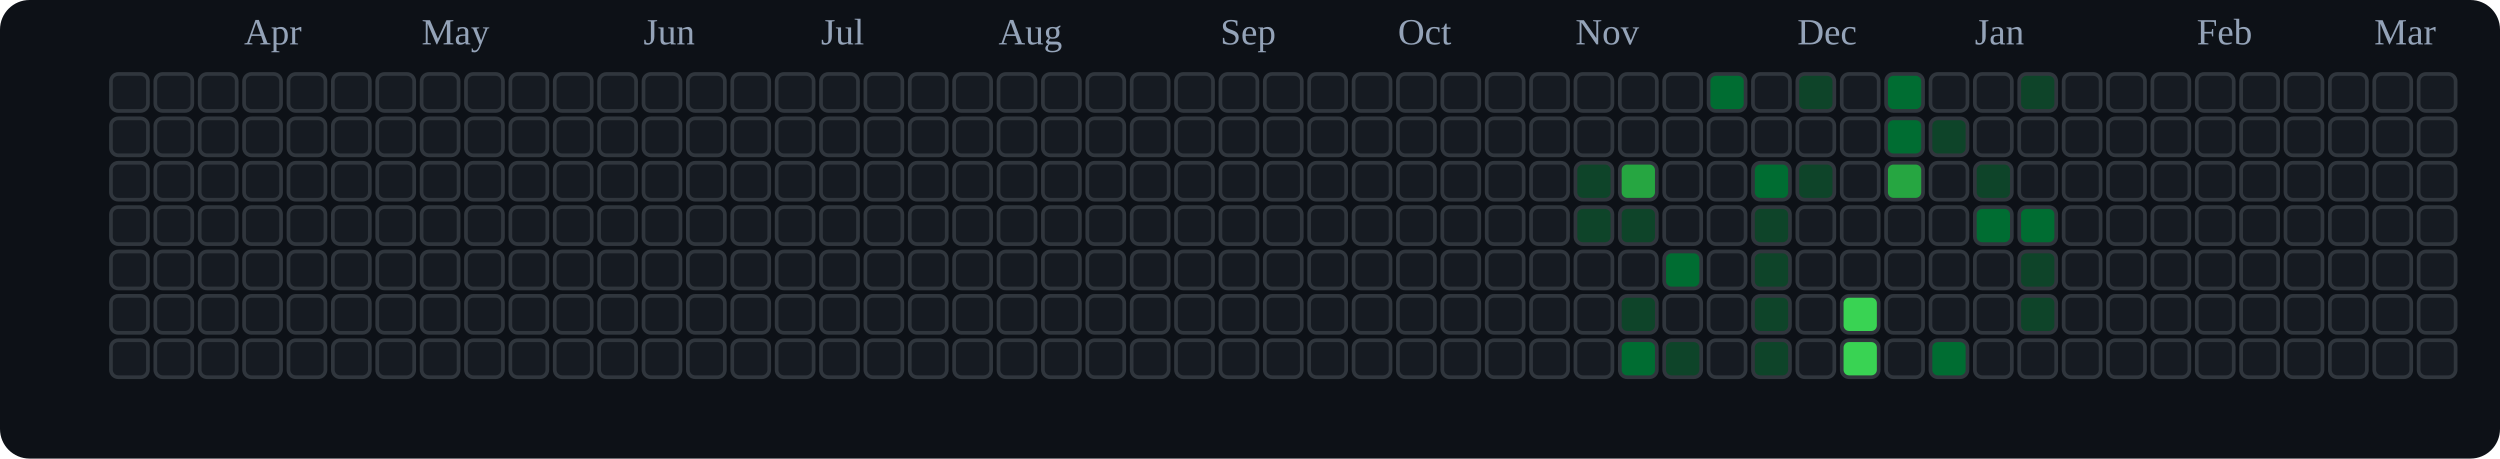
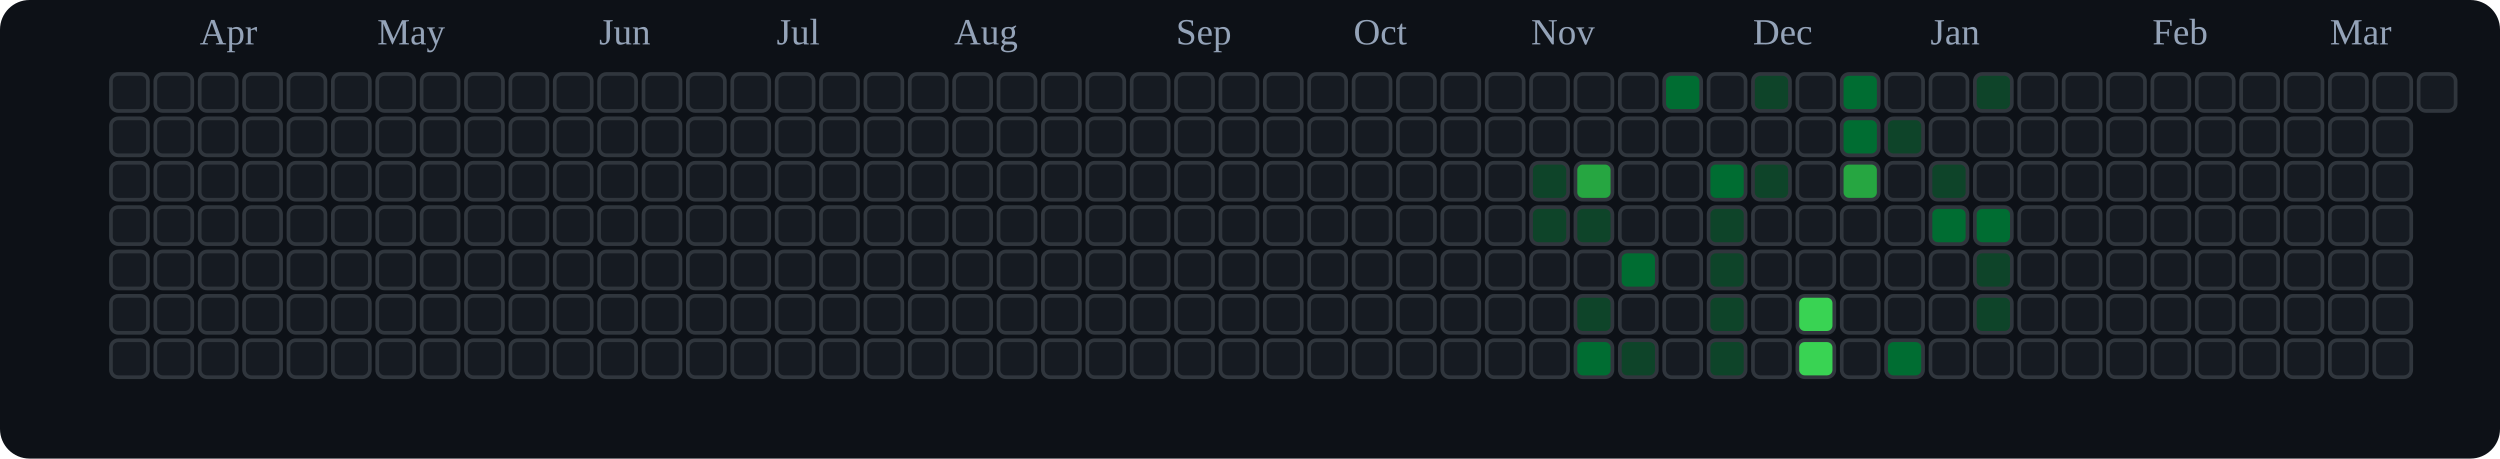
<svg xmlns="http://www.w3.org/2000/svg" viewBox="0 0 676 124" role="img" aria-label="tranhohoangvu Contributions (Dark)">
  <rect x="0" y="0" width="676" height="124" fill="#0d1117" rx="8" ry="8" />
-   <text x="66" y="12" font-size="10" fill="#94a3b8">Apr</text>
-   <text x="114" y="12" font-size="10" fill="#94a3b8">May</text>
-   <text x="174" y="12" font-size="10" fill="#94a3b8">Jun</text>
-   <text x="222" y="12" font-size="10" fill="#94a3b8">Jul</text>
-   <text x="270" y="12" font-size="10" fill="#94a3b8">Aug</text>
-   <text x="330" y="12" font-size="10" fill="#94a3b8">Sep</text>
-   <text x="378" y="12" font-size="10" fill="#94a3b8">Oct</text>
-   <text x="426" y="12" font-size="10" fill="#94a3b8">Nov</text>
-   <text x="486" y="12" font-size="10" fill="#94a3b8">Dec</text>
-   <text x="534" y="12" font-size="10" fill="#94a3b8">Jan</text>
-   <text x="594" y="12" font-size="10" fill="#94a3b8">Feb</text>
-   <text x="642" y="12" font-size="10" fill="#94a3b8">Mar</text>
+   <text x="54" y="12" font-size="10" fill="#94a3b8">Apr</text>
+   <text x="102" y="12" font-size="10" fill="#94a3b8">May</text>
+   <text x="162" y="12" font-size="10" fill="#94a3b8">Jun</text>
+   <text x="210" y="12" font-size="10" fill="#94a3b8">Jul</text>
+   <text x="258" y="12" font-size="10" fill="#94a3b8">Aug</text>
+   <text x="318" y="12" font-size="10" fill="#94a3b8">Sep</text>
+   <text x="366" y="12" font-size="10" fill="#94a3b8">Oct</text>
+   <text x="414" y="12" font-size="10" fill="#94a3b8">Nov</text>
+   <text x="474" y="12" font-size="10" fill="#94a3b8">Dec</text>
+   <text x="522" y="12" font-size="10" fill="#94a3b8">Jan</text>
+   <text x="582" y="12" font-size="10" fill="#94a3b8">Feb</text>
+   <text x="630" y="12" font-size="10" fill="#94a3b8">Mar</text>
  <rect x="30" y="20" width="10" height="10" rx="2" ry="2" fill="#161b22" stroke="#30363d" stroke-width="1" />
  <rect x="30" y="32" width="10" height="10" rx="2" ry="2" fill="#161b22" stroke="#30363d" stroke-width="1" />
  <rect x="30" y="44" width="10" height="10" rx="2" ry="2" fill="#161b22" stroke="#30363d" stroke-width="1" />
  <rect x="30" y="56" width="10" height="10" rx="2" ry="2" fill="#161b22" stroke="#30363d" stroke-width="1" />
  <rect x="30" y="68" width="10" height="10" rx="2" ry="2" fill="#161b22" stroke="#30363d" stroke-width="1" />
  <rect x="30" y="80" width="10" height="10" rx="2" ry="2" fill="#161b22" stroke="#30363d" stroke-width="1" />
  <rect x="30" y="92" width="10" height="10" rx="2" ry="2" fill="#161b22" stroke="#30363d" stroke-width="1" />
  <rect x="42" y="20" width="10" height="10" rx="2" ry="2" fill="#161b22" stroke="#30363d" stroke-width="1" />
  <rect x="42" y="32" width="10" height="10" rx="2" ry="2" fill="#161b22" stroke="#30363d" stroke-width="1" />
  <rect x="42" y="44" width="10" height="10" rx="2" ry="2" fill="#161b22" stroke="#30363d" stroke-width="1" />
  <rect x="42" y="56" width="10" height="10" rx="2" ry="2" fill="#161b22" stroke="#30363d" stroke-width="1" />
  <rect x="42" y="68" width="10" height="10" rx="2" ry="2" fill="#161b22" stroke="#30363d" stroke-width="1" />
  <rect x="42" y="80" width="10" height="10" rx="2" ry="2" fill="#161b22" stroke="#30363d" stroke-width="1" />
  <rect x="42" y="92" width="10" height="10" rx="2" ry="2" fill="#161b22" stroke="#30363d" stroke-width="1" />
  <rect x="54" y="20" width="10" height="10" rx="2" ry="2" fill="#161b22" stroke="#30363d" stroke-width="1" />
  <rect x="54" y="32" width="10" height="10" rx="2" ry="2" fill="#161b22" stroke="#30363d" stroke-width="1" />
  <rect x="54" y="44" width="10" height="10" rx="2" ry="2" fill="#161b22" stroke="#30363d" stroke-width="1" />
  <rect x="54" y="56" width="10" height="10" rx="2" ry="2" fill="#161b22" stroke="#30363d" stroke-width="1" />
  <rect x="54" y="68" width="10" height="10" rx="2" ry="2" fill="#161b22" stroke="#30363d" stroke-width="1" />
  <rect x="54" y="80" width="10" height="10" rx="2" ry="2" fill="#161b22" stroke="#30363d" stroke-width="1" />
  <rect x="54" y="92" width="10" height="10" rx="2" ry="2" fill="#161b22" stroke="#30363d" stroke-width="1" />
  <rect x="66" y="20" width="10" height="10" rx="2" ry="2" fill="#161b22" stroke="#30363d" stroke-width="1" />
  <rect x="66" y="32" width="10" height="10" rx="2" ry="2" fill="#161b22" stroke="#30363d" stroke-width="1" />
  <rect x="66" y="44" width="10" height="10" rx="2" ry="2" fill="#161b22" stroke="#30363d" stroke-width="1" />
  <rect x="66" y="56" width="10" height="10" rx="2" ry="2" fill="#161b22" stroke="#30363d" stroke-width="1" />
  <rect x="66" y="68" width="10" height="10" rx="2" ry="2" fill="#161b22" stroke="#30363d" stroke-width="1" />
  <rect x="66" y="80" width="10" height="10" rx="2" ry="2" fill="#161b22" stroke="#30363d" stroke-width="1" />
  <rect x="66" y="92" width="10" height="10" rx="2" ry="2" fill="#161b22" stroke="#30363d" stroke-width="1" />
  <rect x="78" y="20" width="10" height="10" rx="2" ry="2" fill="#161b22" stroke="#30363d" stroke-width="1" />
  <rect x="78" y="32" width="10" height="10" rx="2" ry="2" fill="#161b22" stroke="#30363d" stroke-width="1" />
  <rect x="78" y="44" width="10" height="10" rx="2" ry="2" fill="#161b22" stroke="#30363d" stroke-width="1" />
  <rect x="78" y="56" width="10" height="10" rx="2" ry="2" fill="#161b22" stroke="#30363d" stroke-width="1" />
  <rect x="78" y="68" width="10" height="10" rx="2" ry="2" fill="#161b22" stroke="#30363d" stroke-width="1" />
  <rect x="78" y="80" width="10" height="10" rx="2" ry="2" fill="#161b22" stroke="#30363d" stroke-width="1" />
  <rect x="78" y="92" width="10" height="10" rx="2" ry="2" fill="#161b22" stroke="#30363d" stroke-width="1" />
  <rect x="90" y="20" width="10" height="10" rx="2" ry="2" fill="#161b22" stroke="#30363d" stroke-width="1" />
  <rect x="90" y="32" width="10" height="10" rx="2" ry="2" fill="#161b22" stroke="#30363d" stroke-width="1" />
  <rect x="90" y="44" width="10" height="10" rx="2" ry="2" fill="#161b22" stroke="#30363d" stroke-width="1" />
  <rect x="90" y="56" width="10" height="10" rx="2" ry="2" fill="#161b22" stroke="#30363d" stroke-width="1" />
  <rect x="90" y="68" width="10" height="10" rx="2" ry="2" fill="#161b22" stroke="#30363d" stroke-width="1" />
  <rect x="90" y="80" width="10" height="10" rx="2" ry="2" fill="#161b22" stroke="#30363d" stroke-width="1" />
  <rect x="90" y="92" width="10" height="10" rx="2" ry="2" fill="#161b22" stroke="#30363d" stroke-width="1" />
  <rect x="102" y="20" width="10" height="10" rx="2" ry="2" fill="#161b22" stroke="#30363d" stroke-width="1" />
  <rect x="102" y="32" width="10" height="10" rx="2" ry="2" fill="#161b22" stroke="#30363d" stroke-width="1" />
  <rect x="102" y="44" width="10" height="10" rx="2" ry="2" fill="#161b22" stroke="#30363d" stroke-width="1" />
  <rect x="102" y="56" width="10" height="10" rx="2" ry="2" fill="#161b22" stroke="#30363d" stroke-width="1" />
  <rect x="102" y="68" width="10" height="10" rx="2" ry="2" fill="#161b22" stroke="#30363d" stroke-width="1" />
  <rect x="102" y="80" width="10" height="10" rx="2" ry="2" fill="#161b22" stroke="#30363d" stroke-width="1" />
  <rect x="102" y="92" width="10" height="10" rx="2" ry="2" fill="#161b22" stroke="#30363d" stroke-width="1" />
  <rect x="114" y="20" width="10" height="10" rx="2" ry="2" fill="#161b22" stroke="#30363d" stroke-width="1" />
  <rect x="114" y="32" width="10" height="10" rx="2" ry="2" fill="#161b22" stroke="#30363d" stroke-width="1" />
  <rect x="114" y="44" width="10" height="10" rx="2" ry="2" fill="#161b22" stroke="#30363d" stroke-width="1" />
  <rect x="114" y="56" width="10" height="10" rx="2" ry="2" fill="#161b22" stroke="#30363d" stroke-width="1" />
  <rect x="114" y="68" width="10" height="10" rx="2" ry="2" fill="#161b22" stroke="#30363d" stroke-width="1" />
  <rect x="114" y="80" width="10" height="10" rx="2" ry="2" fill="#161b22" stroke="#30363d" stroke-width="1" />
  <rect x="114" y="92" width="10" height="10" rx="2" ry="2" fill="#161b22" stroke="#30363d" stroke-width="1" />
  <rect x="126" y="20" width="10" height="10" rx="2" ry="2" fill="#161b22" stroke="#30363d" stroke-width="1" />
  <rect x="126" y="32" width="10" height="10" rx="2" ry="2" fill="#161b22" stroke="#30363d" stroke-width="1" />
  <rect x="126" y="44" width="10" height="10" rx="2" ry="2" fill="#161b22" stroke="#30363d" stroke-width="1" />
  <rect x="126" y="56" width="10" height="10" rx="2" ry="2" fill="#161b22" stroke="#30363d" stroke-width="1" />
  <rect x="126" y="68" width="10" height="10" rx="2" ry="2" fill="#161b22" stroke="#30363d" stroke-width="1" />
  <rect x="126" y="80" width="10" height="10" rx="2" ry="2" fill="#161b22" stroke="#30363d" stroke-width="1" />
  <rect x="126" y="92" width="10" height="10" rx="2" ry="2" fill="#161b22" stroke="#30363d" stroke-width="1" />
  <rect x="138" y="20" width="10" height="10" rx="2" ry="2" fill="#161b22" stroke="#30363d" stroke-width="1" />
  <rect x="138" y="32" width="10" height="10" rx="2" ry="2" fill="#161b22" stroke="#30363d" stroke-width="1" />
  <rect x="138" y="44" width="10" height="10" rx="2" ry="2" fill="#161b22" stroke="#30363d" stroke-width="1" />
  <rect x="138" y="56" width="10" height="10" rx="2" ry="2" fill="#161b22" stroke="#30363d" stroke-width="1" />
  <rect x="138" y="68" width="10" height="10" rx="2" ry="2" fill="#161b22" stroke="#30363d" stroke-width="1" />
  <rect x="138" y="80" width="10" height="10" rx="2" ry="2" fill="#161b22" stroke="#30363d" stroke-width="1" />
  <rect x="138" y="92" width="10" height="10" rx="2" ry="2" fill="#161b22" stroke="#30363d" stroke-width="1" />
  <rect x="150" y="20" width="10" height="10" rx="2" ry="2" fill="#161b22" stroke="#30363d" stroke-width="1" />
  <rect x="150" y="32" width="10" height="10" rx="2" ry="2" fill="#161b22" stroke="#30363d" stroke-width="1" />
  <rect x="150" y="44" width="10" height="10" rx="2" ry="2" fill="#161b22" stroke="#30363d" stroke-width="1" />
  <rect x="150" y="56" width="10" height="10" rx="2" ry="2" fill="#161b22" stroke="#30363d" stroke-width="1" />
  <rect x="150" y="68" width="10" height="10" rx="2" ry="2" fill="#161b22" stroke="#30363d" stroke-width="1" />
  <rect x="150" y="80" width="10" height="10" rx="2" ry="2" fill="#161b22" stroke="#30363d" stroke-width="1" />
  <rect x="150" y="92" width="10" height="10" rx="2" ry="2" fill="#161b22" stroke="#30363d" stroke-width="1" />
  <rect x="162" y="20" width="10" height="10" rx="2" ry="2" fill="#161b22" stroke="#30363d" stroke-width="1" />
  <rect x="162" y="32" width="10" height="10" rx="2" ry="2" fill="#161b22" stroke="#30363d" stroke-width="1" />
  <rect x="162" y="44" width="10" height="10" rx="2" ry="2" fill="#161b22" stroke="#30363d" stroke-width="1" />
  <rect x="162" y="56" width="10" height="10" rx="2" ry="2" fill="#161b22" stroke="#30363d" stroke-width="1" />
  <rect x="162" y="68" width="10" height="10" rx="2" ry="2" fill="#161b22" stroke="#30363d" stroke-width="1" />
  <rect x="162" y="80" width="10" height="10" rx="2" ry="2" fill="#161b22" stroke="#30363d" stroke-width="1" />
  <rect x="162" y="92" width="10" height="10" rx="2" ry="2" fill="#161b22" stroke="#30363d" stroke-width="1" />
  <rect x="174" y="20" width="10" height="10" rx="2" ry="2" fill="#161b22" stroke="#30363d" stroke-width="1" />
  <rect x="174" y="32" width="10" height="10" rx="2" ry="2" fill="#161b22" stroke="#30363d" stroke-width="1" />
  <rect x="174" y="44" width="10" height="10" rx="2" ry="2" fill="#161b22" stroke="#30363d" stroke-width="1" />
  <rect x="174" y="56" width="10" height="10" rx="2" ry="2" fill="#161b22" stroke="#30363d" stroke-width="1" />
  <rect x="174" y="68" width="10" height="10" rx="2" ry="2" fill="#161b22" stroke="#30363d" stroke-width="1" />
  <rect x="174" y="80" width="10" height="10" rx="2" ry="2" fill="#161b22" stroke="#30363d" stroke-width="1" />
  <rect x="174" y="92" width="10" height="10" rx="2" ry="2" fill="#161b22" stroke="#30363d" stroke-width="1" />
  <rect x="186" y="20" width="10" height="10" rx="2" ry="2" fill="#161b22" stroke="#30363d" stroke-width="1" />
  <rect x="186" y="32" width="10" height="10" rx="2" ry="2" fill="#161b22" stroke="#30363d" stroke-width="1" />
  <rect x="186" y="44" width="10" height="10" rx="2" ry="2" fill="#161b22" stroke="#30363d" stroke-width="1" />
  <rect x="186" y="56" width="10" height="10" rx="2" ry="2" fill="#161b22" stroke="#30363d" stroke-width="1" />
  <rect x="186" y="68" width="10" height="10" rx="2" ry="2" fill="#161b22" stroke="#30363d" stroke-width="1" />
  <rect x="186" y="80" width="10" height="10" rx="2" ry="2" fill="#161b22" stroke="#30363d" stroke-width="1" />
  <rect x="186" y="92" width="10" height="10" rx="2" ry="2" fill="#161b22" stroke="#30363d" stroke-width="1" />
  <rect x="198" y="20" width="10" height="10" rx="2" ry="2" fill="#161b22" stroke="#30363d" stroke-width="1" />
  <rect x="198" y="32" width="10" height="10" rx="2" ry="2" fill="#161b22" stroke="#30363d" stroke-width="1" />
  <rect x="198" y="44" width="10" height="10" rx="2" ry="2" fill="#161b22" stroke="#30363d" stroke-width="1" />
  <rect x="198" y="56" width="10" height="10" rx="2" ry="2" fill="#161b22" stroke="#30363d" stroke-width="1" />
  <rect x="198" y="68" width="10" height="10" rx="2" ry="2" fill="#161b22" stroke="#30363d" stroke-width="1" />
  <rect x="198" y="80" width="10" height="10" rx="2" ry="2" fill="#161b22" stroke="#30363d" stroke-width="1" />
  <rect x="198" y="92" width="10" height="10" rx="2" ry="2" fill="#161b22" stroke="#30363d" stroke-width="1" />
  <rect x="210" y="20" width="10" height="10" rx="2" ry="2" fill="#161b22" stroke="#30363d" stroke-width="1" />
  <rect x="210" y="32" width="10" height="10" rx="2" ry="2" fill="#161b22" stroke="#30363d" stroke-width="1" />
  <rect x="210" y="44" width="10" height="10" rx="2" ry="2" fill="#161b22" stroke="#30363d" stroke-width="1" />
  <rect x="210" y="56" width="10" height="10" rx="2" ry="2" fill="#161b22" stroke="#30363d" stroke-width="1" />
  <rect x="210" y="68" width="10" height="10" rx="2" ry="2" fill="#161b22" stroke="#30363d" stroke-width="1" />
  <rect x="210" y="80" width="10" height="10" rx="2" ry="2" fill="#161b22" stroke="#30363d" stroke-width="1" />
  <rect x="210" y="92" width="10" height="10" rx="2" ry="2" fill="#161b22" stroke="#30363d" stroke-width="1" />
  <rect x="222" y="20" width="10" height="10" rx="2" ry="2" fill="#161b22" stroke="#30363d" stroke-width="1" />
  <rect x="222" y="32" width="10" height="10" rx="2" ry="2" fill="#161b22" stroke="#30363d" stroke-width="1" />
  <rect x="222" y="44" width="10" height="10" rx="2" ry="2" fill="#161b22" stroke="#30363d" stroke-width="1" />
  <rect x="222" y="56" width="10" height="10" rx="2" ry="2" fill="#161b22" stroke="#30363d" stroke-width="1" />
  <rect x="222" y="68" width="10" height="10" rx="2" ry="2" fill="#161b22" stroke="#30363d" stroke-width="1" />
  <rect x="222" y="80" width="10" height="10" rx="2" ry="2" fill="#161b22" stroke="#30363d" stroke-width="1" />
  <rect x="222" y="92" width="10" height="10" rx="2" ry="2" fill="#161b22" stroke="#30363d" stroke-width="1" />
  <rect x="234" y="20" width="10" height="10" rx="2" ry="2" fill="#161b22" stroke="#30363d" stroke-width="1" />
  <rect x="234" y="32" width="10" height="10" rx="2" ry="2" fill="#161b22" stroke="#30363d" stroke-width="1" />
  <rect x="234" y="44" width="10" height="10" rx="2" ry="2" fill="#161b22" stroke="#30363d" stroke-width="1" />
  <rect x="234" y="56" width="10" height="10" rx="2" ry="2" fill="#161b22" stroke="#30363d" stroke-width="1" />
  <rect x="234" y="68" width="10" height="10" rx="2" ry="2" fill="#161b22" stroke="#30363d" stroke-width="1" />
  <rect x="234" y="80" width="10" height="10" rx="2" ry="2" fill="#161b22" stroke="#30363d" stroke-width="1" />
  <rect x="234" y="92" width="10" height="10" rx="2" ry="2" fill="#161b22" stroke="#30363d" stroke-width="1" />
  <rect x="246" y="20" width="10" height="10" rx="2" ry="2" fill="#161b22" stroke="#30363d" stroke-width="1" />
  <rect x="246" y="32" width="10" height="10" rx="2" ry="2" fill="#161b22" stroke="#30363d" stroke-width="1" />
  <rect x="246" y="44" width="10" height="10" rx="2" ry="2" fill="#161b22" stroke="#30363d" stroke-width="1" />
  <rect x="246" y="56" width="10" height="10" rx="2" ry="2" fill="#161b22" stroke="#30363d" stroke-width="1" />
  <rect x="246" y="68" width="10" height="10" rx="2" ry="2" fill="#161b22" stroke="#30363d" stroke-width="1" />
  <rect x="246" y="80" width="10" height="10" rx="2" ry="2" fill="#161b22" stroke="#30363d" stroke-width="1" />
  <rect x="246" y="92" width="10" height="10" rx="2" ry="2" fill="#161b22" stroke="#30363d" stroke-width="1" />
  <rect x="258" y="20" width="10" height="10" rx="2" ry="2" fill="#161b22" stroke="#30363d" stroke-width="1" />
  <rect x="258" y="32" width="10" height="10" rx="2" ry="2" fill="#161b22" stroke="#30363d" stroke-width="1" />
  <rect x="258" y="44" width="10" height="10" rx="2" ry="2" fill="#161b22" stroke="#30363d" stroke-width="1" />
  <rect x="258" y="56" width="10" height="10" rx="2" ry="2" fill="#161b22" stroke="#30363d" stroke-width="1" />
  <rect x="258" y="68" width="10" height="10" rx="2" ry="2" fill="#161b22" stroke="#30363d" stroke-width="1" />
  <rect x="258" y="80" width="10" height="10" rx="2" ry="2" fill="#161b22" stroke="#30363d" stroke-width="1" />
  <rect x="258" y="92" width="10" height="10" rx="2" ry="2" fill="#161b22" stroke="#30363d" stroke-width="1" />
  <rect x="270" y="20" width="10" height="10" rx="2" ry="2" fill="#161b22" stroke="#30363d" stroke-width="1" />
  <rect x="270" y="32" width="10" height="10" rx="2" ry="2" fill="#161b22" stroke="#30363d" stroke-width="1" />
  <rect x="270" y="44" width="10" height="10" rx="2" ry="2" fill="#161b22" stroke="#30363d" stroke-width="1" />
  <rect x="270" y="56" width="10" height="10" rx="2" ry="2" fill="#161b22" stroke="#30363d" stroke-width="1" />
  <rect x="270" y="68" width="10" height="10" rx="2" ry="2" fill="#161b22" stroke="#30363d" stroke-width="1" />
  <rect x="270" y="80" width="10" height="10" rx="2" ry="2" fill="#161b22" stroke="#30363d" stroke-width="1" />
  <rect x="270" y="92" width="10" height="10" rx="2" ry="2" fill="#161b22" stroke="#30363d" stroke-width="1" />
  <rect x="282" y="20" width="10" height="10" rx="2" ry="2" fill="#161b22" stroke="#30363d" stroke-width="1" />
  <rect x="282" y="32" width="10" height="10" rx="2" ry="2" fill="#161b22" stroke="#30363d" stroke-width="1" />
  <rect x="282" y="44" width="10" height="10" rx="2" ry="2" fill="#161b22" stroke="#30363d" stroke-width="1" />
  <rect x="282" y="56" width="10" height="10" rx="2" ry="2" fill="#161b22" stroke="#30363d" stroke-width="1" />
  <rect x="282" y="68" width="10" height="10" rx="2" ry="2" fill="#161b22" stroke="#30363d" stroke-width="1" />
  <rect x="282" y="80" width="10" height="10" rx="2" ry="2" fill="#161b22" stroke="#30363d" stroke-width="1" />
  <rect x="282" y="92" width="10" height="10" rx="2" ry="2" fill="#161b22" stroke="#30363d" stroke-width="1" />
  <rect x="294" y="20" width="10" height="10" rx="2" ry="2" fill="#161b22" stroke="#30363d" stroke-width="1" />
  <rect x="294" y="32" width="10" height="10" rx="2" ry="2" fill="#161b22" stroke="#30363d" stroke-width="1" />
  <rect x="294" y="44" width="10" height="10" rx="2" ry="2" fill="#161b22" stroke="#30363d" stroke-width="1" />
  <rect x="294" y="56" width="10" height="10" rx="2" ry="2" fill="#161b22" stroke="#30363d" stroke-width="1" />
  <rect x="294" y="68" width="10" height="10" rx="2" ry="2" fill="#161b22" stroke="#30363d" stroke-width="1" />
  <rect x="294" y="80" width="10" height="10" rx="2" ry="2" fill="#161b22" stroke="#30363d" stroke-width="1" />
  <rect x="294" y="92" width="10" height="10" rx="2" ry="2" fill="#161b22" stroke="#30363d" stroke-width="1" />
  <rect x="306" y="20" width="10" height="10" rx="2" ry="2" fill="#161b22" stroke="#30363d" stroke-width="1" />
  <rect x="306" y="32" width="10" height="10" rx="2" ry="2" fill="#161b22" stroke="#30363d" stroke-width="1" />
  <rect x="306" y="44" width="10" height="10" rx="2" ry="2" fill="#161b22" stroke="#30363d" stroke-width="1" />
  <rect x="306" y="56" width="10" height="10" rx="2" ry="2" fill="#161b22" stroke="#30363d" stroke-width="1" />
  <rect x="306" y="68" width="10" height="10" rx="2" ry="2" fill="#161b22" stroke="#30363d" stroke-width="1" />
  <rect x="306" y="80" width="10" height="10" rx="2" ry="2" fill="#161b22" stroke="#30363d" stroke-width="1" />
  <rect x="306" y="92" width="10" height="10" rx="2" ry="2" fill="#161b22" stroke="#30363d" stroke-width="1" />
  <rect x="318" y="20" width="10" height="10" rx="2" ry="2" fill="#161b22" stroke="#30363d" stroke-width="1" />
  <rect x="318" y="32" width="10" height="10" rx="2" ry="2" fill="#161b22" stroke="#30363d" stroke-width="1" />
  <rect x="318" y="44" width="10" height="10" rx="2" ry="2" fill="#161b22" stroke="#30363d" stroke-width="1" />
  <rect x="318" y="56" width="10" height="10" rx="2" ry="2" fill="#161b22" stroke="#30363d" stroke-width="1" />
  <rect x="318" y="68" width="10" height="10" rx="2" ry="2" fill="#161b22" stroke="#30363d" stroke-width="1" />
  <rect x="318" y="80" width="10" height="10" rx="2" ry="2" fill="#161b22" stroke="#30363d" stroke-width="1" />
  <rect x="318" y="92" width="10" height="10" rx="2" ry="2" fill="#161b22" stroke="#30363d" stroke-width="1" />
  <rect x="330" y="20" width="10" height="10" rx="2" ry="2" fill="#161b22" stroke="#30363d" stroke-width="1" />
  <rect x="330" y="32" width="10" height="10" rx="2" ry="2" fill="#161b22" stroke="#30363d" stroke-width="1" />
  <rect x="330" y="44" width="10" height="10" rx="2" ry="2" fill="#161b22" stroke="#30363d" stroke-width="1" />
  <rect x="330" y="56" width="10" height="10" rx="2" ry="2" fill="#161b22" stroke="#30363d" stroke-width="1" />
  <rect x="330" y="68" width="10" height="10" rx="2" ry="2" fill="#161b22" stroke="#30363d" stroke-width="1" />
  <rect x="330" y="80" width="10" height="10" rx="2" ry="2" fill="#161b22" stroke="#30363d" stroke-width="1" />
  <rect x="330" y="92" width="10" height="10" rx="2" ry="2" fill="#161b22" stroke="#30363d" stroke-width="1" />
  <rect x="342" y="20" width="10" height="10" rx="2" ry="2" fill="#161b22" stroke="#30363d" stroke-width="1" />
  <rect x="342" y="32" width="10" height="10" rx="2" ry="2" fill="#161b22" stroke="#30363d" stroke-width="1" />
  <rect x="342" y="44" width="10" height="10" rx="2" ry="2" fill="#161b22" stroke="#30363d" stroke-width="1" />
  <rect x="342" y="56" width="10" height="10" rx="2" ry="2" fill="#161b22" stroke="#30363d" stroke-width="1" />
  <rect x="342" y="68" width="10" height="10" rx="2" ry="2" fill="#161b22" stroke="#30363d" stroke-width="1" />
  <rect x="342" y="80" width="10" height="10" rx="2" ry="2" fill="#161b22" stroke="#30363d" stroke-width="1" />
  <rect x="342" y="92" width="10" height="10" rx="2" ry="2" fill="#161b22" stroke="#30363d" stroke-width="1" />
  <rect x="354" y="20" width="10" height="10" rx="2" ry="2" fill="#161b22" stroke="#30363d" stroke-width="1" />
  <rect x="354" y="32" width="10" height="10" rx="2" ry="2" fill="#161b22" stroke="#30363d" stroke-width="1" />
  <rect x="354" y="44" width="10" height="10" rx="2" ry="2" fill="#161b22" stroke="#30363d" stroke-width="1" />
  <rect x="354" y="56" width="10" height="10" rx="2" ry="2" fill="#161b22" stroke="#30363d" stroke-width="1" />
  <rect x="354" y="68" width="10" height="10" rx="2" ry="2" fill="#161b22" stroke="#30363d" stroke-width="1" />
  <rect x="354" y="80" width="10" height="10" rx="2" ry="2" fill="#161b22" stroke="#30363d" stroke-width="1" />
  <rect x="354" y="92" width="10" height="10" rx="2" ry="2" fill="#161b22" stroke="#30363d" stroke-width="1" />
  <rect x="366" y="20" width="10" height="10" rx="2" ry="2" fill="#161b22" stroke="#30363d" stroke-width="1" />
  <rect x="366" y="32" width="10" height="10" rx="2" ry="2" fill="#161b22" stroke="#30363d" stroke-width="1" />
  <rect x="366" y="44" width="10" height="10" rx="2" ry="2" fill="#161b22" stroke="#30363d" stroke-width="1" />
  <rect x="366" y="56" width="10" height="10" rx="2" ry="2" fill="#161b22" stroke="#30363d" stroke-width="1" />
  <rect x="366" y="68" width="10" height="10" rx="2" ry="2" fill="#161b22" stroke="#30363d" stroke-width="1" />
  <rect x="366" y="80" width="10" height="10" rx="2" ry="2" fill="#161b22" stroke="#30363d" stroke-width="1" />
  <rect x="366" y="92" width="10" height="10" rx="2" ry="2" fill="#161b22" stroke="#30363d" stroke-width="1" />
  <rect x="378" y="20" width="10" height="10" rx="2" ry="2" fill="#161b22" stroke="#30363d" stroke-width="1" />
  <rect x="378" y="32" width="10" height="10" rx="2" ry="2" fill="#161b22" stroke="#30363d" stroke-width="1" />
  <rect x="378" y="44" width="10" height="10" rx="2" ry="2" fill="#161b22" stroke="#30363d" stroke-width="1" />
  <rect x="378" y="56" width="10" height="10" rx="2" ry="2" fill="#161b22" stroke="#30363d" stroke-width="1" />
  <rect x="378" y="68" width="10" height="10" rx="2" ry="2" fill="#161b22" stroke="#30363d" stroke-width="1" />
  <rect x="378" y="80" width="10" height="10" rx="2" ry="2" fill="#161b22" stroke="#30363d" stroke-width="1" />
  <rect x="378" y="92" width="10" height="10" rx="2" ry="2" fill="#161b22" stroke="#30363d" stroke-width="1" />
  <rect x="390" y="20" width="10" height="10" rx="2" ry="2" fill="#161b22" stroke="#30363d" stroke-width="1" />
  <rect x="390" y="32" width="10" height="10" rx="2" ry="2" fill="#161b22" stroke="#30363d" stroke-width="1" />
  <rect x="390" y="44" width="10" height="10" rx="2" ry="2" fill="#161b22" stroke="#30363d" stroke-width="1" />
  <rect x="390" y="56" width="10" height="10" rx="2" ry="2" fill="#161b22" stroke="#30363d" stroke-width="1" />
  <rect x="390" y="68" width="10" height="10" rx="2" ry="2" fill="#161b22" stroke="#30363d" stroke-width="1" />
  <rect x="390" y="80" width="10" height="10" rx="2" ry="2" fill="#161b22" stroke="#30363d" stroke-width="1" />
  <rect x="390" y="92" width="10" height="10" rx="2" ry="2" fill="#161b22" stroke="#30363d" stroke-width="1" />
  <rect x="402" y="20" width="10" height="10" rx="2" ry="2" fill="#161b22" stroke="#30363d" stroke-width="1" />
  <rect x="402" y="32" width="10" height="10" rx="2" ry="2" fill="#161b22" stroke="#30363d" stroke-width="1" />
  <rect x="402" y="44" width="10" height="10" rx="2" ry="2" fill="#161b22" stroke="#30363d" stroke-width="1" />
  <rect x="402" y="56" width="10" height="10" rx="2" ry="2" fill="#161b22" stroke="#30363d" stroke-width="1" />
  <rect x="402" y="68" width="10" height="10" rx="2" ry="2" fill="#161b22" stroke="#30363d" stroke-width="1" />
  <rect x="402" y="80" width="10" height="10" rx="2" ry="2" fill="#161b22" stroke="#30363d" stroke-width="1" />
  <rect x="402" y="92" width="10" height="10" rx="2" ry="2" fill="#161b22" stroke="#30363d" stroke-width="1" />
  <rect x="414" y="20" width="10" height="10" rx="2" ry="2" fill="#161b22" stroke="#30363d" stroke-width="1" />
  <rect x="414" y="32" width="10" height="10" rx="2" ry="2" fill="#161b22" stroke="#30363d" stroke-width="1" />
-   <rect x="414" y="44" width="10" height="10" rx="2" ry="2" fill="#161b22" stroke="#30363d" stroke-width="1" />
-   <rect x="414" y="56" width="10" height="10" rx="2" ry="2" fill="#161b22" stroke="#30363d" stroke-width="1" />
+   <rect x="414" y="44" width="10" height="10" rx="2" ry="2" fill="#0e4429" stroke="#30363d" stroke-width="1" />
+   <rect x="414" y="56" width="10" height="10" rx="2" ry="2" fill="#0e4429" stroke="#30363d" stroke-width="1" />
  <rect x="414" y="68" width="10" height="10" rx="2" ry="2" fill="#161b22" stroke="#30363d" stroke-width="1" />
  <rect x="414" y="80" width="10" height="10" rx="2" ry="2" fill="#161b22" stroke="#30363d" stroke-width="1" />
  <rect x="414" y="92" width="10" height="10" rx="2" ry="2" fill="#161b22" stroke="#30363d" stroke-width="1" />
  <rect x="426" y="20" width="10" height="10" rx="2" ry="2" fill="#161b22" stroke="#30363d" stroke-width="1" />
  <rect x="426" y="32" width="10" height="10" rx="2" ry="2" fill="#161b22" stroke="#30363d" stroke-width="1" />
-   <rect x="426" y="44" width="10" height="10" rx="2" ry="2" fill="#0e4429" stroke="#30363d" stroke-width="1" />
+   <rect x="426" y="44" width="10" height="10" rx="2" ry="2" fill="#26a641" stroke="#30363d" stroke-width="1" />
  <rect x="426" y="56" width="10" height="10" rx="2" ry="2" fill="#0e4429" stroke="#30363d" stroke-width="1" />
  <rect x="426" y="68" width="10" height="10" rx="2" ry="2" fill="#161b22" stroke="#30363d" stroke-width="1" />
-   <rect x="426" y="80" width="10" height="10" rx="2" ry="2" fill="#161b22" stroke="#30363d" stroke-width="1" />
-   <rect x="426" y="92" width="10" height="10" rx="2" ry="2" fill="#161b22" stroke="#30363d" stroke-width="1" />
+   <rect x="426" y="80" width="10" height="10" rx="2" ry="2" fill="#0e4429" stroke="#30363d" stroke-width="1" />
+   <rect x="426" y="92" width="10" height="10" rx="2" ry="2" fill="#006d32" stroke="#30363d" stroke-width="1" />
  <rect x="438" y="20" width="10" height="10" rx="2" ry="2" fill="#161b22" stroke="#30363d" stroke-width="1" />
  <rect x="438" y="32" width="10" height="10" rx="2" ry="2" fill="#161b22" stroke="#30363d" stroke-width="1" />
-   <rect x="438" y="44" width="10" height="10" rx="2" ry="2" fill="#26a641" stroke="#30363d" stroke-width="1" />
-   <rect x="438" y="56" width="10" height="10" rx="2" ry="2" fill="#0e4429" stroke="#30363d" stroke-width="1" />
-   <rect x="438" y="68" width="10" height="10" rx="2" ry="2" fill="#161b22" stroke="#30363d" stroke-width="1" />
-   <rect x="438" y="80" width="10" height="10" rx="2" ry="2" fill="#0e4429" stroke="#30363d" stroke-width="1" />
-   <rect x="438" y="92" width="10" height="10" rx="2" ry="2" fill="#006d32" stroke="#30363d" stroke-width="1" />
-   <rect x="450" y="20" width="10" height="10" rx="2" ry="2" fill="#161b22" stroke="#30363d" stroke-width="1" />
+   <rect x="438" y="44" width="10" height="10" rx="2" ry="2" fill="#161b22" stroke="#30363d" stroke-width="1" />
+   <rect x="438" y="56" width="10" height="10" rx="2" ry="2" fill="#161b22" stroke="#30363d" stroke-width="1" />
+   <rect x="438" y="68" width="10" height="10" rx="2" ry="2" fill="#006d32" stroke="#30363d" stroke-width="1" />
+   <rect x="438" y="80" width="10" height="10" rx="2" ry="2" fill="#161b22" stroke="#30363d" stroke-width="1" />
+   <rect x="438" y="92" width="10" height="10" rx="2" ry="2" fill="#0e4429" stroke="#30363d" stroke-width="1" />
+   <rect x="450" y="20" width="10" height="10" rx="2" ry="2" fill="#006d32" stroke="#30363d" stroke-width="1" />
  <rect x="450" y="32" width="10" height="10" rx="2" ry="2" fill="#161b22" stroke="#30363d" stroke-width="1" />
  <rect x="450" y="44" width="10" height="10" rx="2" ry="2" fill="#161b22" stroke="#30363d" stroke-width="1" />
  <rect x="450" y="56" width="10" height="10" rx="2" ry="2" fill="#161b22" stroke="#30363d" stroke-width="1" />
-   <rect x="450" y="68" width="10" height="10" rx="2" ry="2" fill="#006d32" stroke="#30363d" stroke-width="1" />
+   <rect x="450" y="68" width="10" height="10" rx="2" ry="2" fill="#161b22" stroke="#30363d" stroke-width="1" />
  <rect x="450" y="80" width="10" height="10" rx="2" ry="2" fill="#161b22" stroke="#30363d" stroke-width="1" />
-   <rect x="450" y="92" width="10" height="10" rx="2" ry="2" fill="#0e4429" stroke="#30363d" stroke-width="1" />
-   <rect x="462" y="20" width="10" height="10" rx="2" ry="2" fill="#006d32" stroke="#30363d" stroke-width="1" />
+   <rect x="450" y="92" width="10" height="10" rx="2" ry="2" fill="#161b22" stroke="#30363d" stroke-width="1" />
+   <rect x="462" y="20" width="10" height="10" rx="2" ry="2" fill="#161b22" stroke="#30363d" stroke-width="1" />
  <rect x="462" y="32" width="10" height="10" rx="2" ry="2" fill="#161b22" stroke="#30363d" stroke-width="1" />
-   <rect x="462" y="44" width="10" height="10" rx="2" ry="2" fill="#161b22" stroke="#30363d" stroke-width="1" />
-   <rect x="462" y="56" width="10" height="10" rx="2" ry="2" fill="#161b22" stroke="#30363d" stroke-width="1" />
-   <rect x="462" y="68" width="10" height="10" rx="2" ry="2" fill="#161b22" stroke="#30363d" stroke-width="1" />
-   <rect x="462" y="80" width="10" height="10" rx="2" ry="2" fill="#161b22" stroke="#30363d" stroke-width="1" />
-   <rect x="462" y="92" width="10" height="10" rx="2" ry="2" fill="#161b22" stroke="#30363d" stroke-width="1" />
-   <rect x="474" y="20" width="10" height="10" rx="2" ry="2" fill="#161b22" stroke="#30363d" stroke-width="1" />
+   <rect x="462" y="44" width="10" height="10" rx="2" ry="2" fill="#006d32" stroke="#30363d" stroke-width="1" />
+   <rect x="462" y="56" width="10" height="10" rx="2" ry="2" fill="#0e4429" stroke="#30363d" stroke-width="1" />
+   <rect x="462" y="68" width="10" height="10" rx="2" ry="2" fill="#0e4429" stroke="#30363d" stroke-width="1" />
+   <rect x="462" y="80" width="10" height="10" rx="2" ry="2" fill="#0e4429" stroke="#30363d" stroke-width="1" />
+   <rect x="462" y="92" width="10" height="10" rx="2" ry="2" fill="#0e4429" stroke="#30363d" stroke-width="1" />
+   <rect x="474" y="20" width="10" height="10" rx="2" ry="2" fill="#0e4429" stroke="#30363d" stroke-width="1" />
  <rect x="474" y="32" width="10" height="10" rx="2" ry="2" fill="#161b22" stroke="#30363d" stroke-width="1" />
-   <rect x="474" y="44" width="10" height="10" rx="2" ry="2" fill="#006d32" stroke="#30363d" stroke-width="1" />
-   <rect x="474" y="56" width="10" height="10" rx="2" ry="2" fill="#0e4429" stroke="#30363d" stroke-width="1" />
-   <rect x="474" y="68" width="10" height="10" rx="2" ry="2" fill="#0e4429" stroke="#30363d" stroke-width="1" />
-   <rect x="474" y="80" width="10" height="10" rx="2" ry="2" fill="#0e4429" stroke="#30363d" stroke-width="1" />
-   <rect x="474" y="92" width="10" height="10" rx="2" ry="2" fill="#0e4429" stroke="#30363d" stroke-width="1" />
-   <rect x="486" y="20" width="10" height="10" rx="2" ry="2" fill="#0e4429" stroke="#30363d" stroke-width="1" />
+   <rect x="474" y="44" width="10" height="10" rx="2" ry="2" fill="#0e4429" stroke="#30363d" stroke-width="1" />
+   <rect x="474" y="56" width="10" height="10" rx="2" ry="2" fill="#161b22" stroke="#30363d" stroke-width="1" />
+   <rect x="474" y="68" width="10" height="10" rx="2" ry="2" fill="#161b22" stroke="#30363d" stroke-width="1" />
+   <rect x="474" y="80" width="10" height="10" rx="2" ry="2" fill="#161b22" stroke="#30363d" stroke-width="1" />
+   <rect x="474" y="92" width="10" height="10" rx="2" ry="2" fill="#161b22" stroke="#30363d" stroke-width="1" />
+   <rect x="486" y="20" width="10" height="10" rx="2" ry="2" fill="#161b22" stroke="#30363d" stroke-width="1" />
  <rect x="486" y="32" width="10" height="10" rx="2" ry="2" fill="#161b22" stroke="#30363d" stroke-width="1" />
-   <rect x="486" y="44" width="10" height="10" rx="2" ry="2" fill="#0e4429" stroke="#30363d" stroke-width="1" />
+   <rect x="486" y="44" width="10" height="10" rx="2" ry="2" fill="#161b22" stroke="#30363d" stroke-width="1" />
  <rect x="486" y="56" width="10" height="10" rx="2" ry="2" fill="#161b22" stroke="#30363d" stroke-width="1" />
  <rect x="486" y="68" width="10" height="10" rx="2" ry="2" fill="#161b22" stroke="#30363d" stroke-width="1" />
-   <rect x="486" y="80" width="10" height="10" rx="2" ry="2" fill="#161b22" stroke="#30363d" stroke-width="1" />
-   <rect x="486" y="92" width="10" height="10" rx="2" ry="2" fill="#161b22" stroke="#30363d" stroke-width="1" />
-   <rect x="498" y="20" width="10" height="10" rx="2" ry="2" fill="#161b22" stroke="#30363d" stroke-width="1" />
-   <rect x="498" y="32" width="10" height="10" rx="2" ry="2" fill="#161b22" stroke="#30363d" stroke-width="1" />
-   <rect x="498" y="44" width="10" height="10" rx="2" ry="2" fill="#161b22" stroke="#30363d" stroke-width="1" />
+   <rect x="486" y="80" width="10" height="10" rx="2" ry="2" fill="#39d353" stroke="#30363d" stroke-width="1" />
+   <rect x="486" y="92" width="10" height="10" rx="2" ry="2" fill="#39d353" stroke="#30363d" stroke-width="1" />
+   <rect x="498" y="20" width="10" height="10" rx="2" ry="2" fill="#006d32" stroke="#30363d" stroke-width="1" />
+   <rect x="498" y="32" width="10" height="10" rx="2" ry="2" fill="#006d32" stroke="#30363d" stroke-width="1" />
+   <rect x="498" y="44" width="10" height="10" rx="2" ry="2" fill="#26a641" stroke="#30363d" stroke-width="1" />
  <rect x="498" y="56" width="10" height="10" rx="2" ry="2" fill="#161b22" stroke="#30363d" stroke-width="1" />
  <rect x="498" y="68" width="10" height="10" rx="2" ry="2" fill="#161b22" stroke="#30363d" stroke-width="1" />
-   <rect x="498" y="80" width="10" height="10" rx="2" ry="2" fill="#39d353" stroke="#30363d" stroke-width="1" />
-   <rect x="498" y="92" width="10" height="10" rx="2" ry="2" fill="#39d353" stroke="#30363d" stroke-width="1" />
-   <rect x="510" y="20" width="10" height="10" rx="2" ry="2" fill="#006d32" stroke="#30363d" stroke-width="1" />
-   <rect x="510" y="32" width="10" height="10" rx="2" ry="2" fill="#006d32" stroke="#30363d" stroke-width="1" />
-   <rect x="510" y="44" width="10" height="10" rx="2" ry="2" fill="#26a641" stroke="#30363d" stroke-width="1" />
+   <rect x="498" y="80" width="10" height="10" rx="2" ry="2" fill="#161b22" stroke="#30363d" stroke-width="1" />
+   <rect x="498" y="92" width="10" height="10" rx="2" ry="2" fill="#161b22" stroke="#30363d" stroke-width="1" />
+   <rect x="510" y="20" width="10" height="10" rx="2" ry="2" fill="#161b22" stroke="#30363d" stroke-width="1" />
+   <rect x="510" y="32" width="10" height="10" rx="2" ry="2" fill="#0e4429" stroke="#30363d" stroke-width="1" />
+   <rect x="510" y="44" width="10" height="10" rx="2" ry="2" fill="#161b22" stroke="#30363d" stroke-width="1" />
  <rect x="510" y="56" width="10" height="10" rx="2" ry="2" fill="#161b22" stroke="#30363d" stroke-width="1" />
  <rect x="510" y="68" width="10" height="10" rx="2" ry="2" fill="#161b22" stroke="#30363d" stroke-width="1" />
  <rect x="510" y="80" width="10" height="10" rx="2" ry="2" fill="#161b22" stroke="#30363d" stroke-width="1" />
-   <rect x="510" y="92" width="10" height="10" rx="2" ry="2" fill="#161b22" stroke="#30363d" stroke-width="1" />
+   <rect x="510" y="92" width="10" height="10" rx="2" ry="2" fill="#006d32" stroke="#30363d" stroke-width="1" />
  <rect x="522" y="20" width="10" height="10" rx="2" ry="2" fill="#161b22" stroke="#30363d" stroke-width="1" />
-   <rect x="522" y="32" width="10" height="10" rx="2" ry="2" fill="#0e4429" stroke="#30363d" stroke-width="1" />
-   <rect x="522" y="44" width="10" height="10" rx="2" ry="2" fill="#161b22" stroke="#30363d" stroke-width="1" />
-   <rect x="522" y="56" width="10" height="10" rx="2" ry="2" fill="#161b22" stroke="#30363d" stroke-width="1" />
+   <rect x="522" y="32" width="10" height="10" rx="2" ry="2" fill="#161b22" stroke="#30363d" stroke-width="1" />
+   <rect x="522" y="44" width="10" height="10" rx="2" ry="2" fill="#0e4429" stroke="#30363d" stroke-width="1" />
+   <rect x="522" y="56" width="10" height="10" rx="2" ry="2" fill="#006d32" stroke="#30363d" stroke-width="1" />
  <rect x="522" y="68" width="10" height="10" rx="2" ry="2" fill="#161b22" stroke="#30363d" stroke-width="1" />
  <rect x="522" y="80" width="10" height="10" rx="2" ry="2" fill="#161b22" stroke="#30363d" stroke-width="1" />
-   <rect x="522" y="92" width="10" height="10" rx="2" ry="2" fill="#006d32" stroke="#30363d" stroke-width="1" />
-   <rect x="534" y="20" width="10" height="10" rx="2" ry="2" fill="#161b22" stroke="#30363d" stroke-width="1" />
+   <rect x="522" y="92" width="10" height="10" rx="2" ry="2" fill="#161b22" stroke="#30363d" stroke-width="1" />
+   <rect x="534" y="20" width="10" height="10" rx="2" ry="2" fill="#0e4429" stroke="#30363d" stroke-width="1" />
  <rect x="534" y="32" width="10" height="10" rx="2" ry="2" fill="#161b22" stroke="#30363d" stroke-width="1" />
-   <rect x="534" y="44" width="10" height="10" rx="2" ry="2" fill="#0e4429" stroke="#30363d" stroke-width="1" />
+   <rect x="534" y="44" width="10" height="10" rx="2" ry="2" fill="#161b22" stroke="#30363d" stroke-width="1" />
  <rect x="534" y="56" width="10" height="10" rx="2" ry="2" fill="#006d32" stroke="#30363d" stroke-width="1" />
-   <rect x="534" y="68" width="10" height="10" rx="2" ry="2" fill="#161b22" stroke="#30363d" stroke-width="1" />
-   <rect x="534" y="80" width="10" height="10" rx="2" ry="2" fill="#161b22" stroke="#30363d" stroke-width="1" />
+   <rect x="534" y="68" width="10" height="10" rx="2" ry="2" fill="#0e4429" stroke="#30363d" stroke-width="1" />
+   <rect x="534" y="80" width="10" height="10" rx="2" ry="2" fill="#0e4429" stroke="#30363d" stroke-width="1" />
  <rect x="534" y="92" width="10" height="10" rx="2" ry="2" fill="#161b22" stroke="#30363d" stroke-width="1" />
-   <rect x="546" y="20" width="10" height="10" rx="2" ry="2" fill="#0e4429" stroke="#30363d" stroke-width="1" />
+   <rect x="546" y="20" width="10" height="10" rx="2" ry="2" fill="#161b22" stroke="#30363d" stroke-width="1" />
  <rect x="546" y="32" width="10" height="10" rx="2" ry="2" fill="#161b22" stroke="#30363d" stroke-width="1" />
  <rect x="546" y="44" width="10" height="10" rx="2" ry="2" fill="#161b22" stroke="#30363d" stroke-width="1" />
-   <rect x="546" y="56" width="10" height="10" rx="2" ry="2" fill="#006d32" stroke="#30363d" stroke-width="1" />
-   <rect x="546" y="68" width="10" height="10" rx="2" ry="2" fill="#0e4429" stroke="#30363d" stroke-width="1" />
-   <rect x="546" y="80" width="10" height="10" rx="2" ry="2" fill="#0e4429" stroke="#30363d" stroke-width="1" />
+   <rect x="546" y="56" width="10" height="10" rx="2" ry="2" fill="#161b22" stroke="#30363d" stroke-width="1" />
+   <rect x="546" y="68" width="10" height="10" rx="2" ry="2" fill="#161b22" stroke="#30363d" stroke-width="1" />
+   <rect x="546" y="80" width="10" height="10" rx="2" ry="2" fill="#161b22" stroke="#30363d" stroke-width="1" />
  <rect x="546" y="92" width="10" height="10" rx="2" ry="2" fill="#161b22" stroke="#30363d" stroke-width="1" />
  <rect x="558" y="20" width="10" height="10" rx="2" ry="2" fill="#161b22" stroke="#30363d" stroke-width="1" />
  <rect x="558" y="32" width="10" height="10" rx="2" ry="2" fill="#161b22" stroke="#30363d" stroke-width="1" />
  <rect x="558" y="44" width="10" height="10" rx="2" ry="2" fill="#161b22" stroke="#30363d" stroke-width="1" />
  <rect x="558" y="56" width="10" height="10" rx="2" ry="2" fill="#161b22" stroke="#30363d" stroke-width="1" />
  <rect x="558" y="68" width="10" height="10" rx="2" ry="2" fill="#161b22" stroke="#30363d" stroke-width="1" />
  <rect x="558" y="80" width="10" height="10" rx="2" ry="2" fill="#161b22" stroke="#30363d" stroke-width="1" />
  <rect x="558" y="92" width="10" height="10" rx="2" ry="2" fill="#161b22" stroke="#30363d" stroke-width="1" />
  <rect x="570" y="20" width="10" height="10" rx="2" ry="2" fill="#161b22" stroke="#30363d" stroke-width="1" />
  <rect x="570" y="32" width="10" height="10" rx="2" ry="2" fill="#161b22" stroke="#30363d" stroke-width="1" />
  <rect x="570" y="44" width="10" height="10" rx="2" ry="2" fill="#161b22" stroke="#30363d" stroke-width="1" />
  <rect x="570" y="56" width="10" height="10" rx="2" ry="2" fill="#161b22" stroke="#30363d" stroke-width="1" />
  <rect x="570" y="68" width="10" height="10" rx="2" ry="2" fill="#161b22" stroke="#30363d" stroke-width="1" />
  <rect x="570" y="80" width="10" height="10" rx="2" ry="2" fill="#161b22" stroke="#30363d" stroke-width="1" />
  <rect x="570" y="92" width="10" height="10" rx="2" ry="2" fill="#161b22" stroke="#30363d" stroke-width="1" />
  <rect x="582" y="20" width="10" height="10" rx="2" ry="2" fill="#161b22" stroke="#30363d" stroke-width="1" />
  <rect x="582" y="32" width="10" height="10" rx="2" ry="2" fill="#161b22" stroke="#30363d" stroke-width="1" />
  <rect x="582" y="44" width="10" height="10" rx="2" ry="2" fill="#161b22" stroke="#30363d" stroke-width="1" />
  <rect x="582" y="56" width="10" height="10" rx="2" ry="2" fill="#161b22" stroke="#30363d" stroke-width="1" />
  <rect x="582" y="68" width="10" height="10" rx="2" ry="2" fill="#161b22" stroke="#30363d" stroke-width="1" />
  <rect x="582" y="80" width="10" height="10" rx="2" ry="2" fill="#161b22" stroke="#30363d" stroke-width="1" />
  <rect x="582" y="92" width="10" height="10" rx="2" ry="2" fill="#161b22" stroke="#30363d" stroke-width="1" />
  <rect x="594" y="20" width="10" height="10" rx="2" ry="2" fill="#161b22" stroke="#30363d" stroke-width="1" />
  <rect x="594" y="32" width="10" height="10" rx="2" ry="2" fill="#161b22" stroke="#30363d" stroke-width="1" />
  <rect x="594" y="44" width="10" height="10" rx="2" ry="2" fill="#161b22" stroke="#30363d" stroke-width="1" />
  <rect x="594" y="56" width="10" height="10" rx="2" ry="2" fill="#161b22" stroke="#30363d" stroke-width="1" />
  <rect x="594" y="68" width="10" height="10" rx="2" ry="2" fill="#161b22" stroke="#30363d" stroke-width="1" />
  <rect x="594" y="80" width="10" height="10" rx="2" ry="2" fill="#161b22" stroke="#30363d" stroke-width="1" />
  <rect x="594" y="92" width="10" height="10" rx="2" ry="2" fill="#161b22" stroke="#30363d" stroke-width="1" />
  <rect x="606" y="20" width="10" height="10" rx="2" ry="2" fill="#161b22" stroke="#30363d" stroke-width="1" />
  <rect x="606" y="32" width="10" height="10" rx="2" ry="2" fill="#161b22" stroke="#30363d" stroke-width="1" />
  <rect x="606" y="44" width="10" height="10" rx="2" ry="2" fill="#161b22" stroke="#30363d" stroke-width="1" />
  <rect x="606" y="56" width="10" height="10" rx="2" ry="2" fill="#161b22" stroke="#30363d" stroke-width="1" />
  <rect x="606" y="68" width="10" height="10" rx="2" ry="2" fill="#161b22" stroke="#30363d" stroke-width="1" />
  <rect x="606" y="80" width="10" height="10" rx="2" ry="2" fill="#161b22" stroke="#30363d" stroke-width="1" />
  <rect x="606" y="92" width="10" height="10" rx="2" ry="2" fill="#161b22" stroke="#30363d" stroke-width="1" />
  <rect x="618" y="20" width="10" height="10" rx="2" ry="2" fill="#161b22" stroke="#30363d" stroke-width="1" />
  <rect x="618" y="32" width="10" height="10" rx="2" ry="2" fill="#161b22" stroke="#30363d" stroke-width="1" />
  <rect x="618" y="44" width="10" height="10" rx="2" ry="2" fill="#161b22" stroke="#30363d" stroke-width="1" />
  <rect x="618" y="56" width="10" height="10" rx="2" ry="2" fill="#161b22" stroke="#30363d" stroke-width="1" />
  <rect x="618" y="68" width="10" height="10" rx="2" ry="2" fill="#161b22" stroke="#30363d" stroke-width="1" />
  <rect x="618" y="80" width="10" height="10" rx="2" ry="2" fill="#161b22" stroke="#30363d" stroke-width="1" />
  <rect x="618" y="92" width="10" height="10" rx="2" ry="2" fill="#161b22" stroke="#30363d" stroke-width="1" />
  <rect x="630" y="20" width="10" height="10" rx="2" ry="2" fill="#161b22" stroke="#30363d" stroke-width="1" />
  <rect x="630" y="32" width="10" height="10" rx="2" ry="2" fill="#161b22" stroke="#30363d" stroke-width="1" />
  <rect x="630" y="44" width="10" height="10" rx="2" ry="2" fill="#161b22" stroke="#30363d" stroke-width="1" />
  <rect x="630" y="56" width="10" height="10" rx="2" ry="2" fill="#161b22" stroke="#30363d" stroke-width="1" />
  <rect x="630" y="68" width="10" height="10" rx="2" ry="2" fill="#161b22" stroke="#30363d" stroke-width="1" />
  <rect x="630" y="80" width="10" height="10" rx="2" ry="2" fill="#161b22" stroke="#30363d" stroke-width="1" />
  <rect x="630" y="92" width="10" height="10" rx="2" ry="2" fill="#161b22" stroke="#30363d" stroke-width="1" />
  <rect x="642" y="20" width="10" height="10" rx="2" ry="2" fill="#161b22" stroke="#30363d" stroke-width="1" />
  <rect x="642" y="32" width="10" height="10" rx="2" ry="2" fill="#161b22" stroke="#30363d" stroke-width="1" />
  <rect x="642" y="44" width="10" height="10" rx="2" ry="2" fill="#161b22" stroke="#30363d" stroke-width="1" />
  <rect x="642" y="56" width="10" height="10" rx="2" ry="2" fill="#161b22" stroke="#30363d" stroke-width="1" />
  <rect x="642" y="68" width="10" height="10" rx="2" ry="2" fill="#161b22" stroke="#30363d" stroke-width="1" />
  <rect x="642" y="80" width="10" height="10" rx="2" ry="2" fill="#161b22" stroke="#30363d" stroke-width="1" />
  <rect x="642" y="92" width="10" height="10" rx="2" ry="2" fill="#161b22" stroke="#30363d" stroke-width="1" />
  <rect x="654" y="20" width="10" height="10" rx="2" ry="2" fill="#161b22" stroke="#30363d" stroke-width="1" />
-   <rect x="654" y="32" width="10" height="10" rx="2" ry="2" fill="#161b22" stroke="#30363d" stroke-width="1" />
-   <rect x="654" y="44" width="10" height="10" rx="2" ry="2" fill="#161b22" stroke="#30363d" stroke-width="1" />
-   <rect x="654" y="56" width="10" height="10" rx="2" ry="2" fill="#161b22" stroke="#30363d" stroke-width="1" />
-   <rect x="654" y="68" width="10" height="10" rx="2" ry="2" fill="#161b22" stroke="#30363d" stroke-width="1" />
-   <rect x="654" y="80" width="10" height="10" rx="2" ry="2" fill="#161b22" stroke="#30363d" stroke-width="1" />
-   <rect x="654" y="92" width="10" height="10" rx="2" ry="2" fill="#161b22" stroke="#30363d" stroke-width="1" />
</svg>
